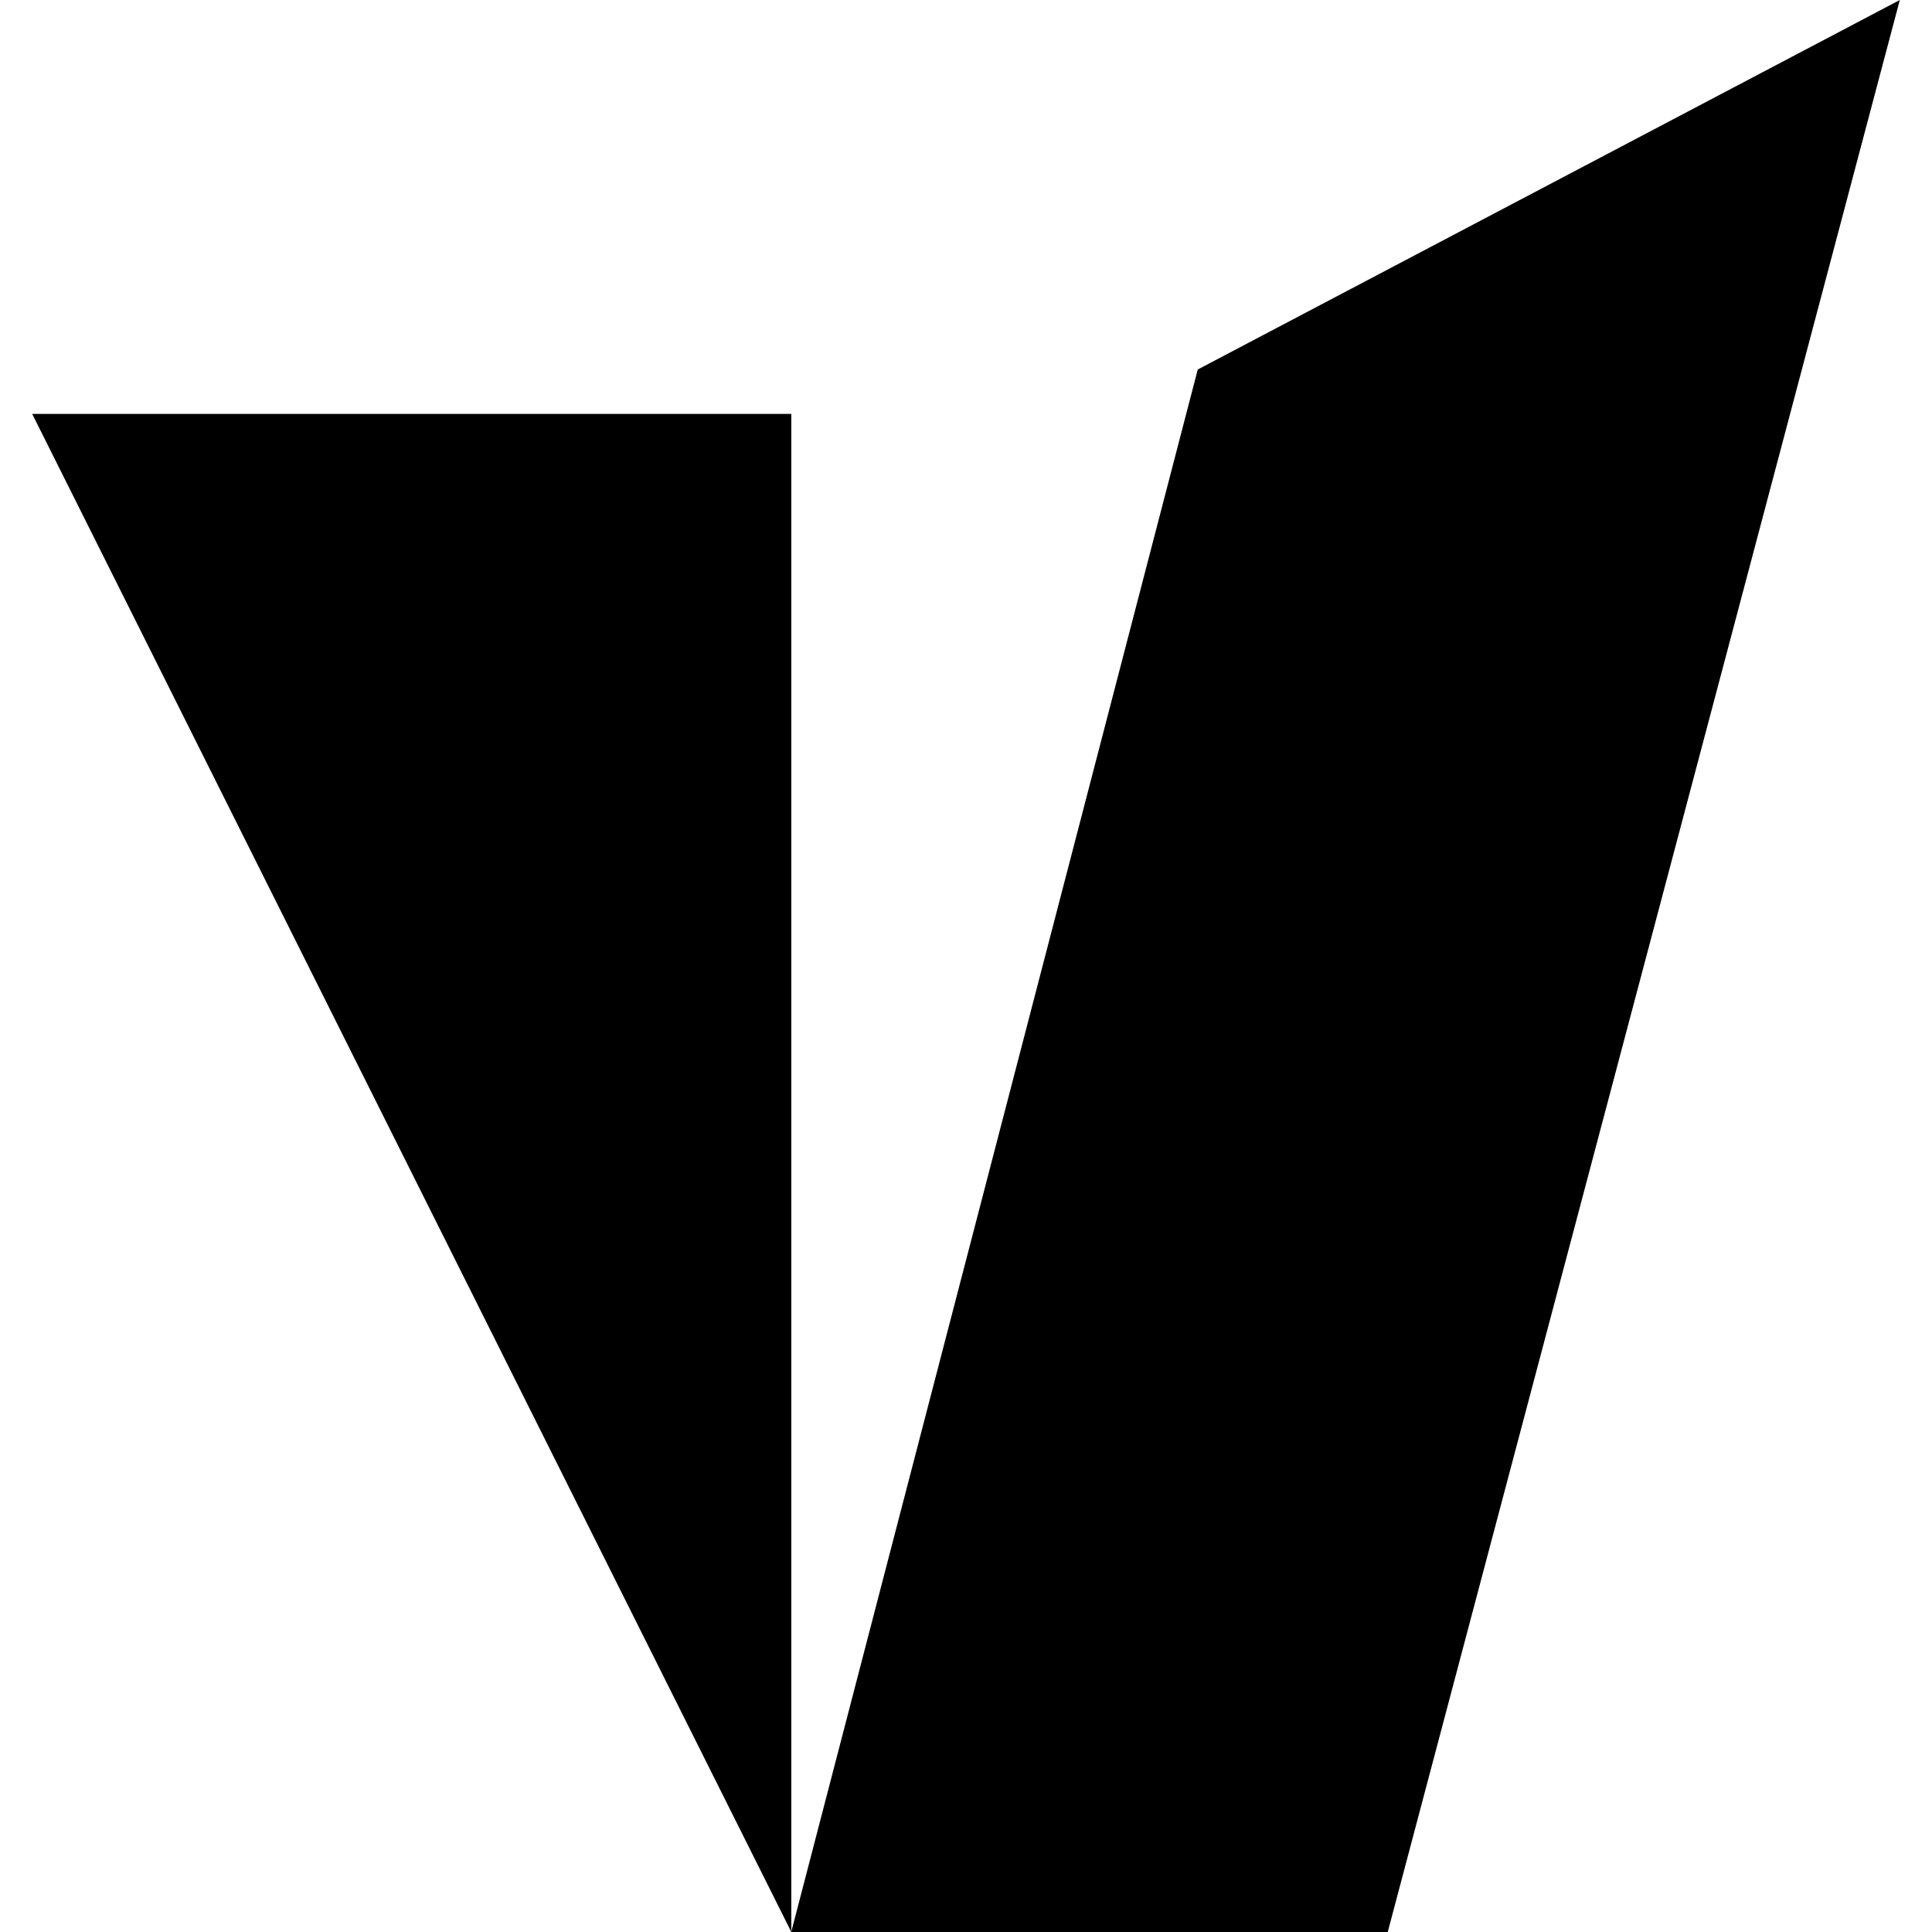
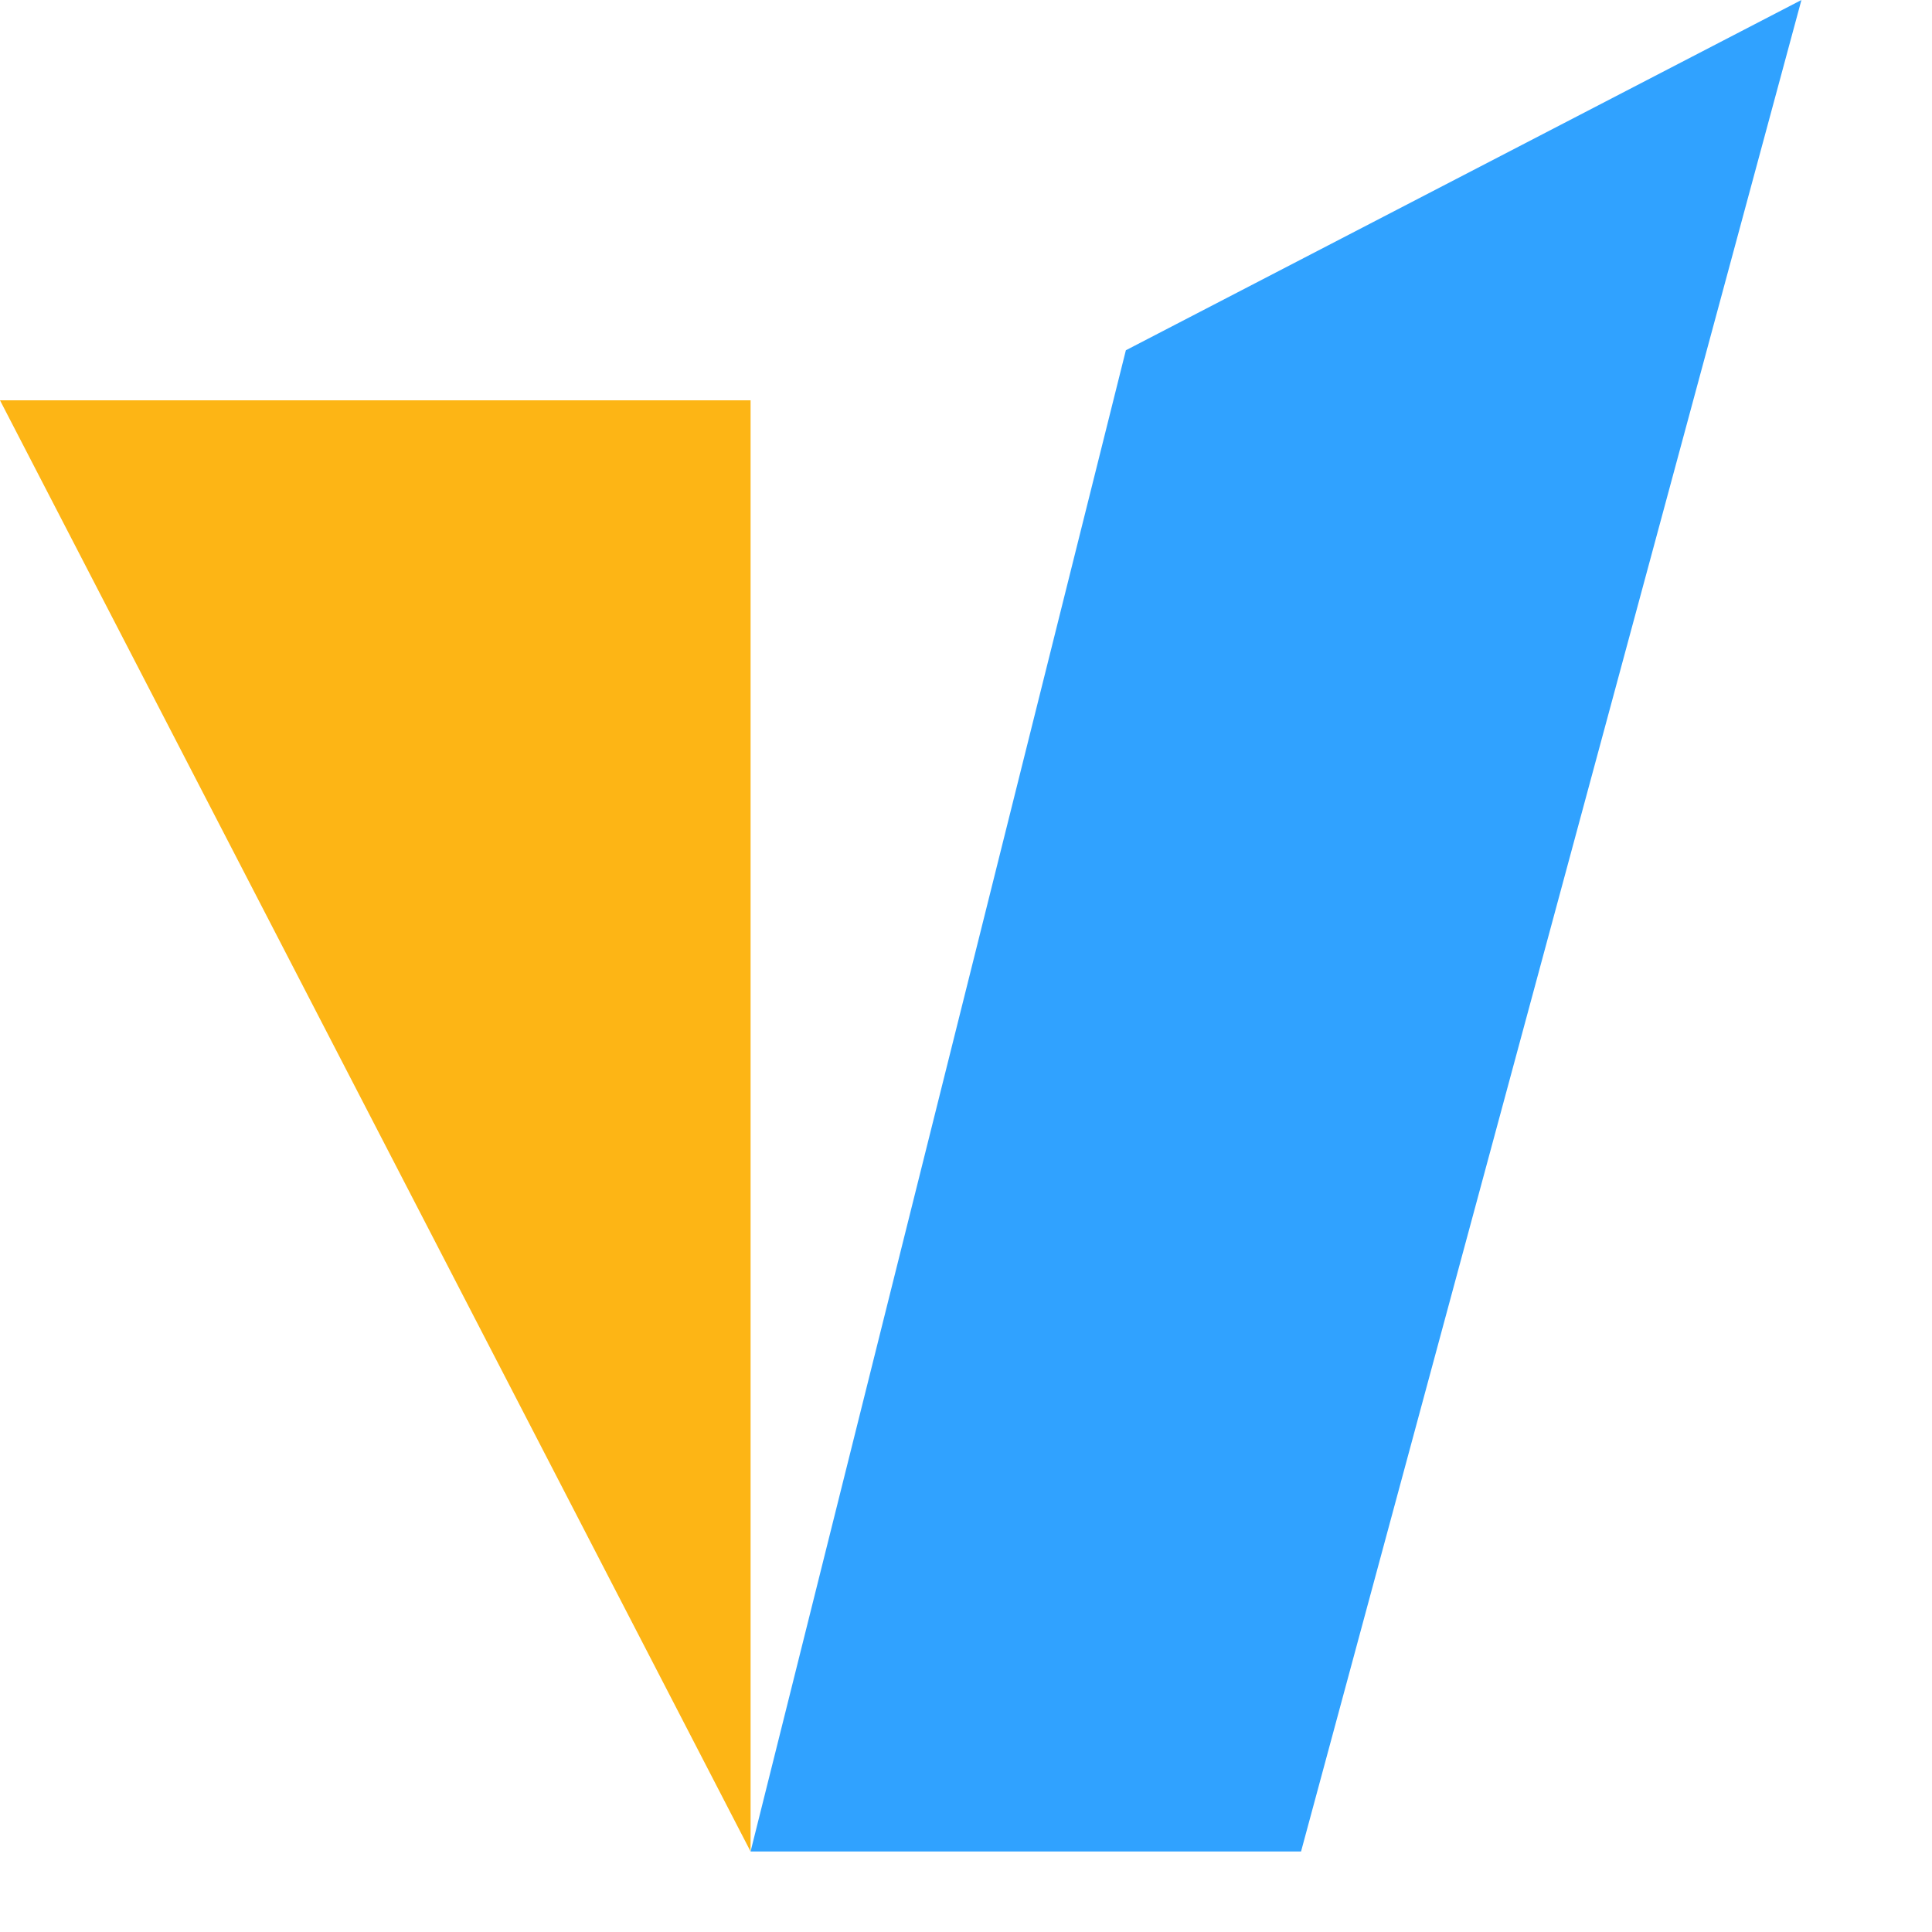
- <svg xmlns="http://www.w3.org/2000/svg" role="img" viewBox="0 0 24 24">
-   <path d="m23.6 0-8.721 4.59L9.829 24h7.41zM9.83 24V5.142H.4Z" />
+ <svg xmlns="http://www.w3.org/2000/svg" height="1em" style="flex:none;line-height:1" viewBox="0 0 24 24" width="1em">
+   <path d="M0 4.973h9.324V23L0 4.973z" fill="#FDB515" />
+   <path d="M13.986 4.351L22.378 0l-6.216 23H9.324l4.662-18.649z" fill="#30A2FF" />
</svg>
